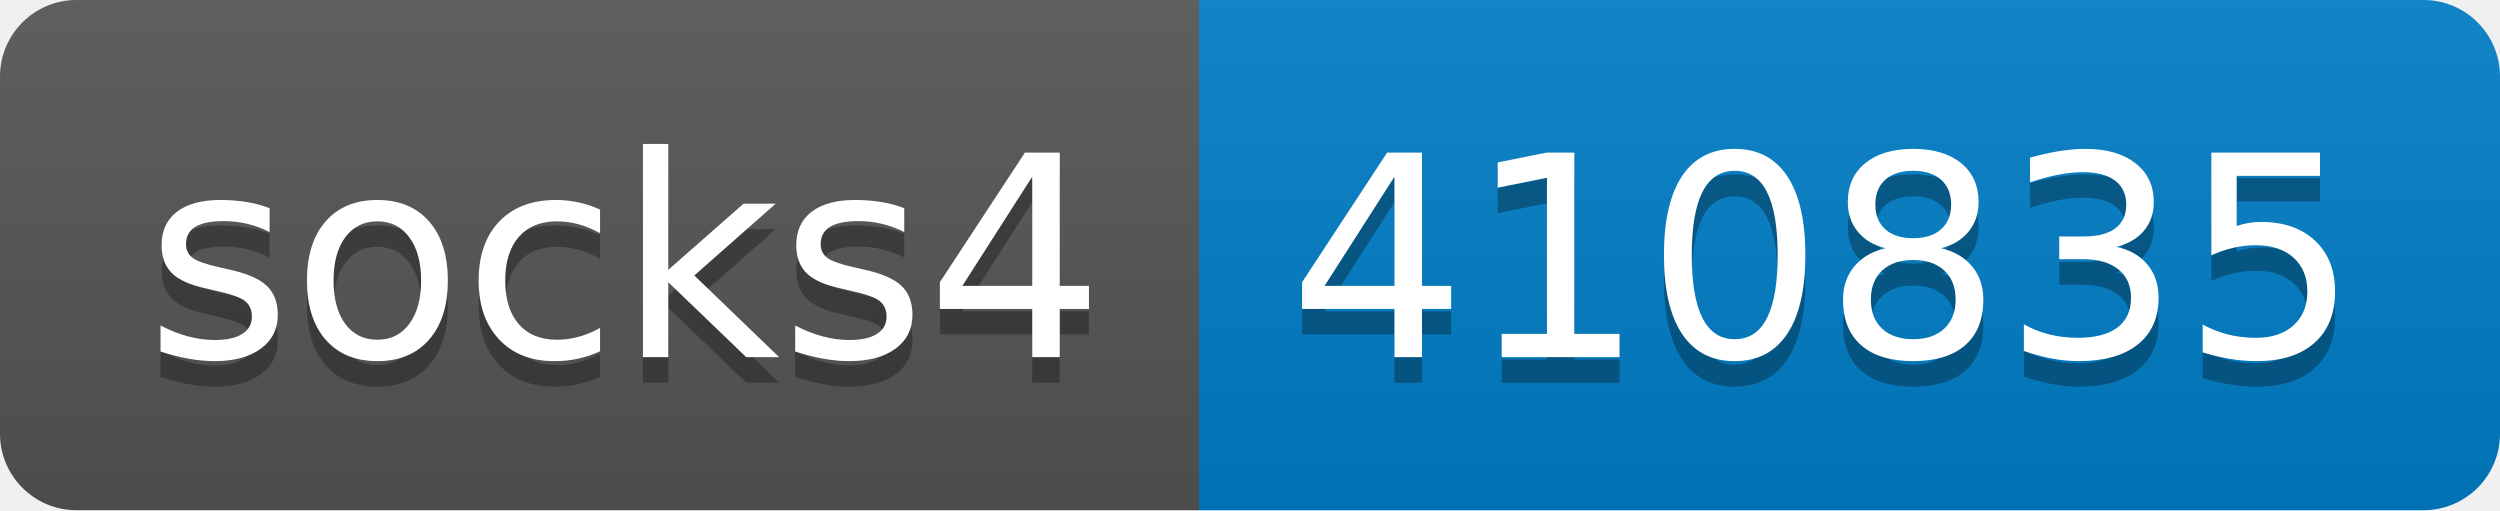
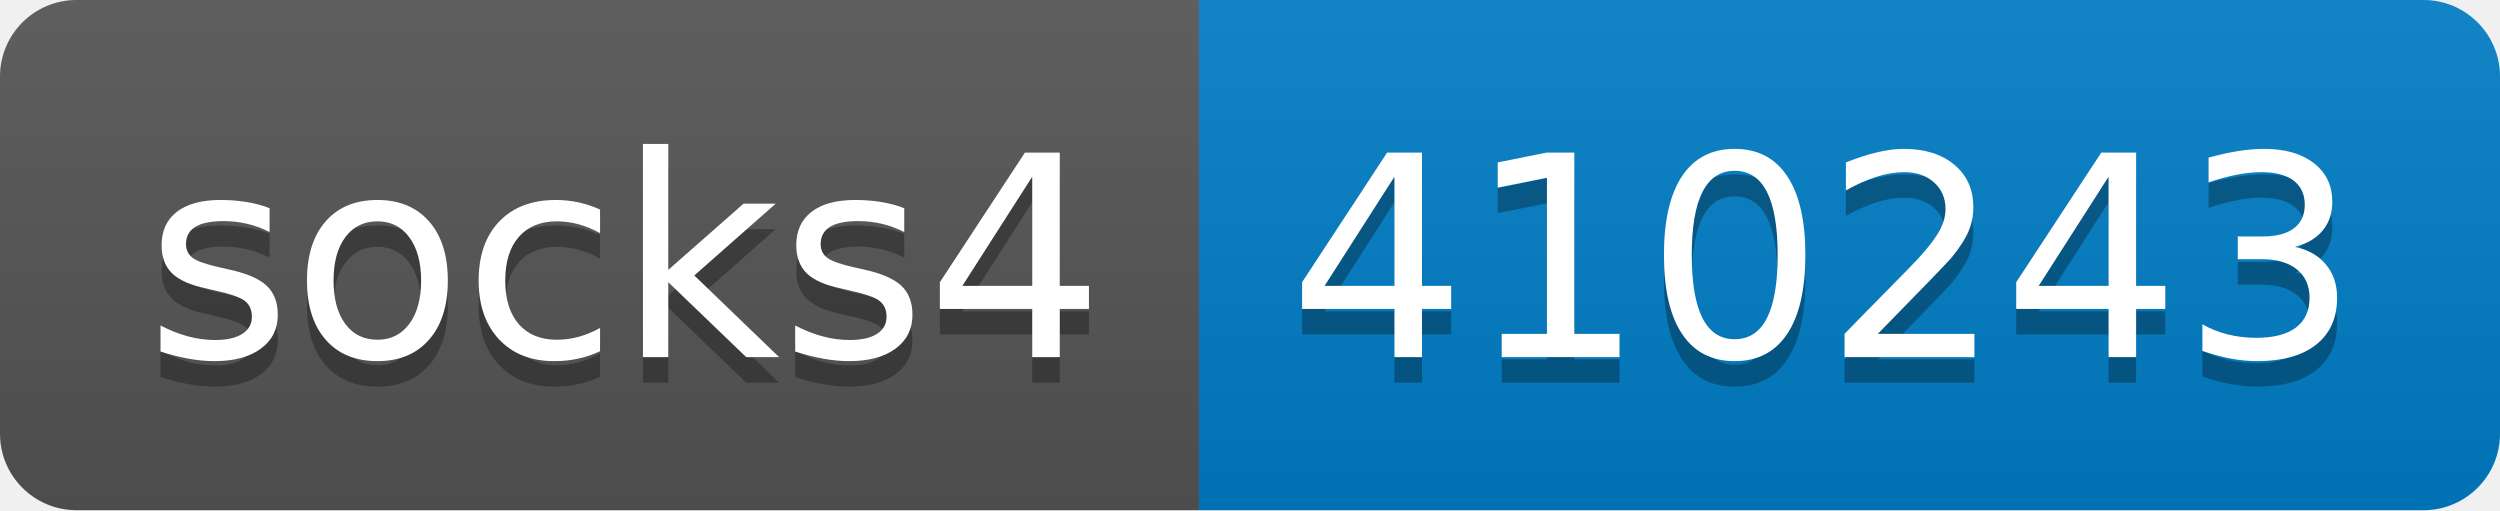
- <svg xmlns="http://www.w3.org/2000/svg" width="98" height="20" role="img" aria-label="socks4: 410835">
+ <svg xmlns="http://www.w3.org/2000/svg" width="98" height="20" role="img" aria-label="socks4: 410243">
  <linearGradient id="s" x2="0" y2="100%">
    <stop offset="0" stop-color="#bbb" stop-opacity=".1" />
    <stop offset="1" stop-opacity=".1" />
  </linearGradient>
  <clipPath id="r">
    <rect width="98" height="20" rx="3" fill="#fff" />
  </clipPath>
  <g clip-path="url(#r)">
    <rect width="47" height="20" fill="#555" />
    <rect x="47" width="51" height="20" fill="#007ec6" />
    <rect width="98" height="20" fill="url(#s)" />
  </g>
  <g fill="#fff" text-anchor="middle" font-family="Verdana,Geneva,DejaVu Sans,sans-serif" text-rendering="geometricPrecision" font-size="110">
    <text aria-hidden="true" x="245" y="150" fill="#010101" fill-opacity=".3" transform="scale(.1)" textLength="370">socks4</text>
    <text x="245" y="140" transform="scale(.1)" fill="#fff" textLength="370">socks4</text>
-     <text aria-hidden="true" x="715" y="150" fill="#010101" fill-opacity=".3" transform="scale(.1)" textLength="410">410835</text>
-     <text x="715" y="140" transform="scale(.1)" fill="#fff" textLength="410">410835</text>
+     <text aria-hidden="true" x="715" y="150" fill="#010101" fill-opacity=".3" transform="scale(.1)" textLength="410">410243</text>
+     <text x="715" y="140" transform="scale(.1)" fill="#fff" textLength="410">410243</text>
  </g>
</svg>
